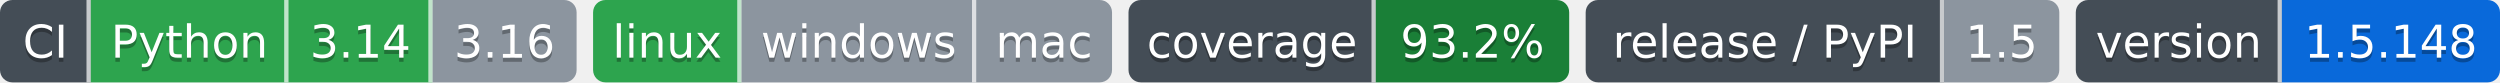
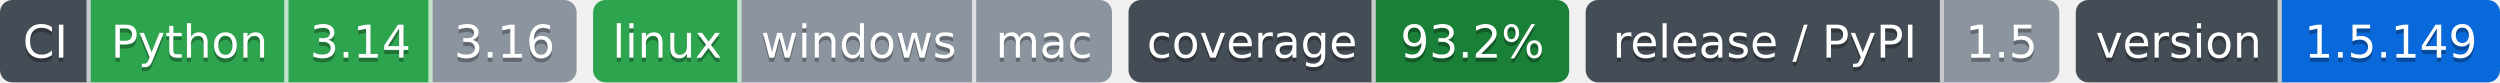
- <svg xmlns="http://www.w3.org/2000/svg" width="607" height="20" role="img" aria-label="Python: CI пройден; 3.14: CI пройден; 3.16: версия ещё не вышла; linux: CI пройден; windows: проверка не проводилась; mac: проверка не проводилась; 93.2%: покрытие 93.2%; 1.5: выпуск v1.5.0, на PyPI не публикуется; 1.5.148: версия 1.5.148">
-   <clipPath id="z98e637710">
+ <svg xmlns="http://www.w3.org/2000/svg" width="607" height="20" role="img" aria-label="Python: CI пройден; 3.14: CI пройден; 3.16: версия ещё не вышла; linux: CI пройден; windows: проверка не проводилась; mac: проверка не проводилась; 93.2%: покрытие 93.2%; 1.5: выпуск v1.5.0, на PyPI не публикуется; 1.5.149: версия 1.5.149">
+   <clipPath id="z922dedc10">
    <rect width="140" height="20" rx="3" x="0" />
  </clipPath>
-   <clipPath id="z98e637711">
+   <clipPath id="z922dedc11">
    <rect width="126" height="20" rx="3" x="144" />
  </clipPath>
-   <clipPath id="z98e637712">
+   <clipPath id="z922dedc12">
    <rect width="107" height="20" rx="3" x="274" />
  </clipPath>
-   <clipPath id="z98e637713">
+   <clipPath id="z922dedc13">
    <rect width="115" height="20" rx="3" x="385" />
  </clipPath>
-   <clipPath id="z98e637714">
+   <clipPath id="z922dedc14">
    <rect width="103" height="20" rx="3" x="504" />
  </clipPath>
  <g>
-     <rect x="0" width="22" height="20" fill="#444d56" clip-path="url(#z98e637710)" />
-     <rect x="22" width="48" height="20" fill="#2da44e" clip-path="url(#z98e637710)" />
-     <rect x="70" width="35" height="20" fill="#2da44e" clip-path="url(#z98e637710)" />
-     <rect x="105" width="35" height="20" fill="#8c959f" clip-path="url(#z98e637710)" />
-     <rect x="144" width="36" height="20" fill="#2da44e" clip-path="url(#z98e637711)" />
-     <rect x="180" width="57" height="20" fill="#8c959f" clip-path="url(#z98e637711)" />
-     <rect x="237" width="33" height="20" fill="#8c959f" clip-path="url(#z98e637711)" />
-     <rect x="274" width="60" height="20" fill="#444d56" clip-path="url(#z98e637712)" />
-     <rect x="334" width="47" height="20" fill="#1a7f37" clip-path="url(#z98e637712)" />
-     <rect x="385" width="87" height="20" fill="#444d56" clip-path="url(#z98e637713)" />
-     <rect x="472" width="28" height="20" fill="#8c959f" clip-path="url(#z98e637713)" />
-     <rect x="504" width="50" height="20" fill="#444d56" clip-path="url(#z98e637714)" />
-     <rect x="554" width="53" height="20" fill="#0969da" clip-path="url(#z98e637714)" />
+     <rect x="0" width="22" height="20" fill="#444d56" clip-path="url(#z922dedc10)" />
+     <rect x="22" width="48" height="20" fill="#2da44e" clip-path="url(#z922dedc10)" />
+     <rect x="70" width="35" height="20" fill="#2da44e" clip-path="url(#z922dedc10)" />
+     <rect x="105" width="35" height="20" fill="#8c959f" clip-path="url(#z922dedc10)" />
+     <rect x="144" width="36" height="20" fill="#2da44e" clip-path="url(#z922dedc11)" />
+     <rect x="180" width="57" height="20" fill="#8c959f" clip-path="url(#z922dedc11)" />
+     <rect x="237" width="33" height="20" fill="#8c959f" clip-path="url(#z922dedc11)" />
+     <rect x="274" width="60" height="20" fill="#444d56" clip-path="url(#z922dedc12)" />
+     <rect x="334" width="47" height="20" fill="#1a7f37" clip-path="url(#z922dedc12)" />
+     <rect x="385" width="87" height="20" fill="#444d56" clip-path="url(#z922dedc13)" />
+     <rect x="472" width="28" height="20" fill="#8c959f" clip-path="url(#z922dedc13)" />
+     <rect x="504" width="50" height="20" fill="#444d56" clip-path="url(#z922dedc14)" />
+     <rect x="554" width="53" height="20" fill="#0969da" clip-path="url(#z922dedc14)" />
    <rect x="21" width="1" height="20" fill="#fff" fill-opacity=".7" />
    <rect x="69" width="1" height="20" fill="#fff" fill-opacity=".7" />
    <rect x="104" width="1" height="20" fill="#fff" fill-opacity=".7" />
    <rect x="179" width="1" height="20" fill="#fff" fill-opacity=".7" />
    <rect x="236" width="1" height="20" fill="#fff" fill-opacity=".7" />
    <rect x="333" width="1" height="20" fill="#fff" fill-opacity=".7" />
    <rect x="471" width="1" height="20" fill="#fff" fill-opacity=".7" />
    <rect x="553" width="1" height="20" fill="#fff" fill-opacity=".7" />
  </g>
  <g fill="#fff" text-anchor="middle" font-family="Verdana,Geneva,DejaVu Sans,sans-serif" font-size="11">
    <text x="11.0" y="15" fill="#010101" fill-opacity=".3">CI</text>
    <text x="11.0" y="14">CI</text>
    <text x="46.0" y="15" fill="#010101" fill-opacity=".3">Python</text>
    <text x="46.0" y="14">Python</text>
    <text x="87.5" y="15" fill="#010101" fill-opacity=".3">3.14</text>
    <text x="87.5" y="14">3.14</text>
    <text x="122.5" y="15" fill="#010101" fill-opacity=".3">3.16</text>
    <text x="122.5" y="14">3.16</text>
    <text x="162.0" y="15" fill="#010101" fill-opacity=".3">linux</text>
    <text x="162.0" y="14">linux</text>
    <text x="208.5" y="15" fill="#010101" fill-opacity=".3">windows</text>
    <text x="208.5" y="14">windows</text>
    <text x="253.5" y="15" fill="#010101" fill-opacity=".3">mac</text>
    <text x="253.5" y="14">mac</text>
    <text x="304.0" y="15" fill="#010101" fill-opacity=".3">coverage</text>
    <text x="304.0" y="14">coverage</text>
    <text x="357.5" y="15" fill="#010101" fill-opacity=".3">93.2%</text>
    <text x="357.5" y="14">93.2%</text>
    <text x="428.5" y="15" fill="#010101" fill-opacity=".3">release / PyPI</text>
    <text x="428.5" y="14">release / PyPI</text>
    <text x="486.0" y="15" fill="#010101" fill-opacity=".3">1.5</text>
    <text x="486.0" y="14">1.5</text>
    <text x="529.0" y="15" fill="#010101" fill-opacity=".3">version</text>
    <text x="529.0" y="14">version</text>
-     <text x="580.5" y="15" fill="#010101" fill-opacity=".3">1.5.148</text>
-     <text x="580.5" y="14">1.5.148</text>
+     <text x="580.5" y="15" fill="#010101" fill-opacity=".3">1.5.149</text>
+     <text x="580.5" y="14">1.5.149</text>
  </g>
</svg>
